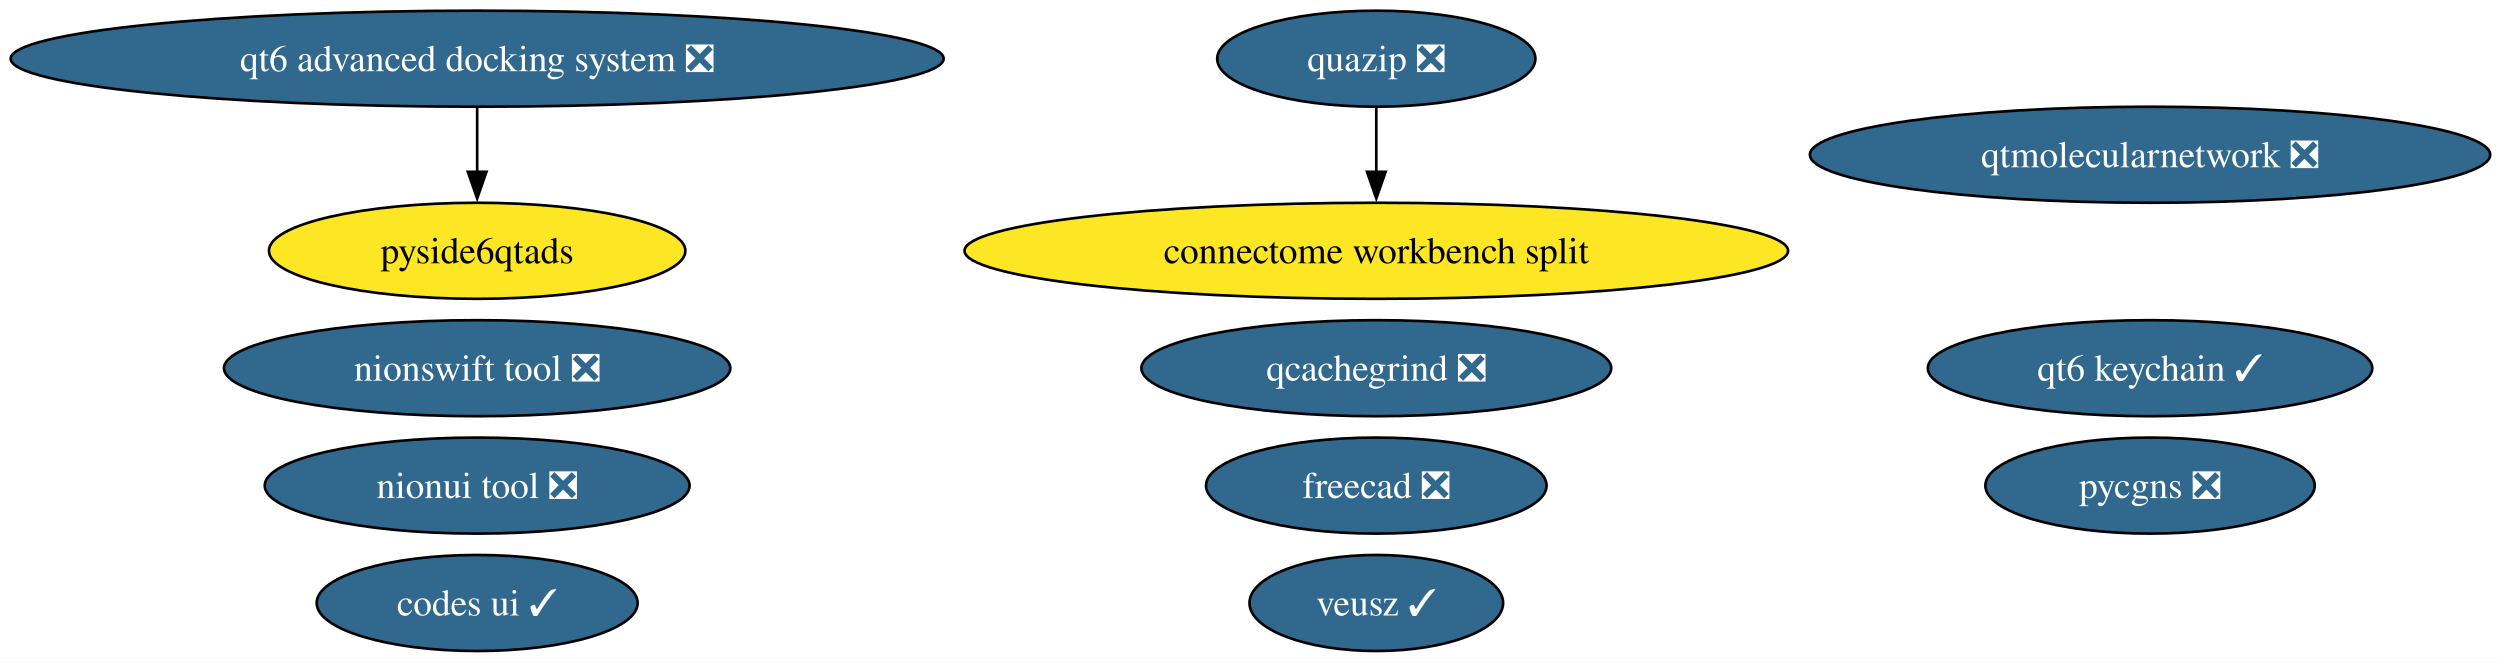
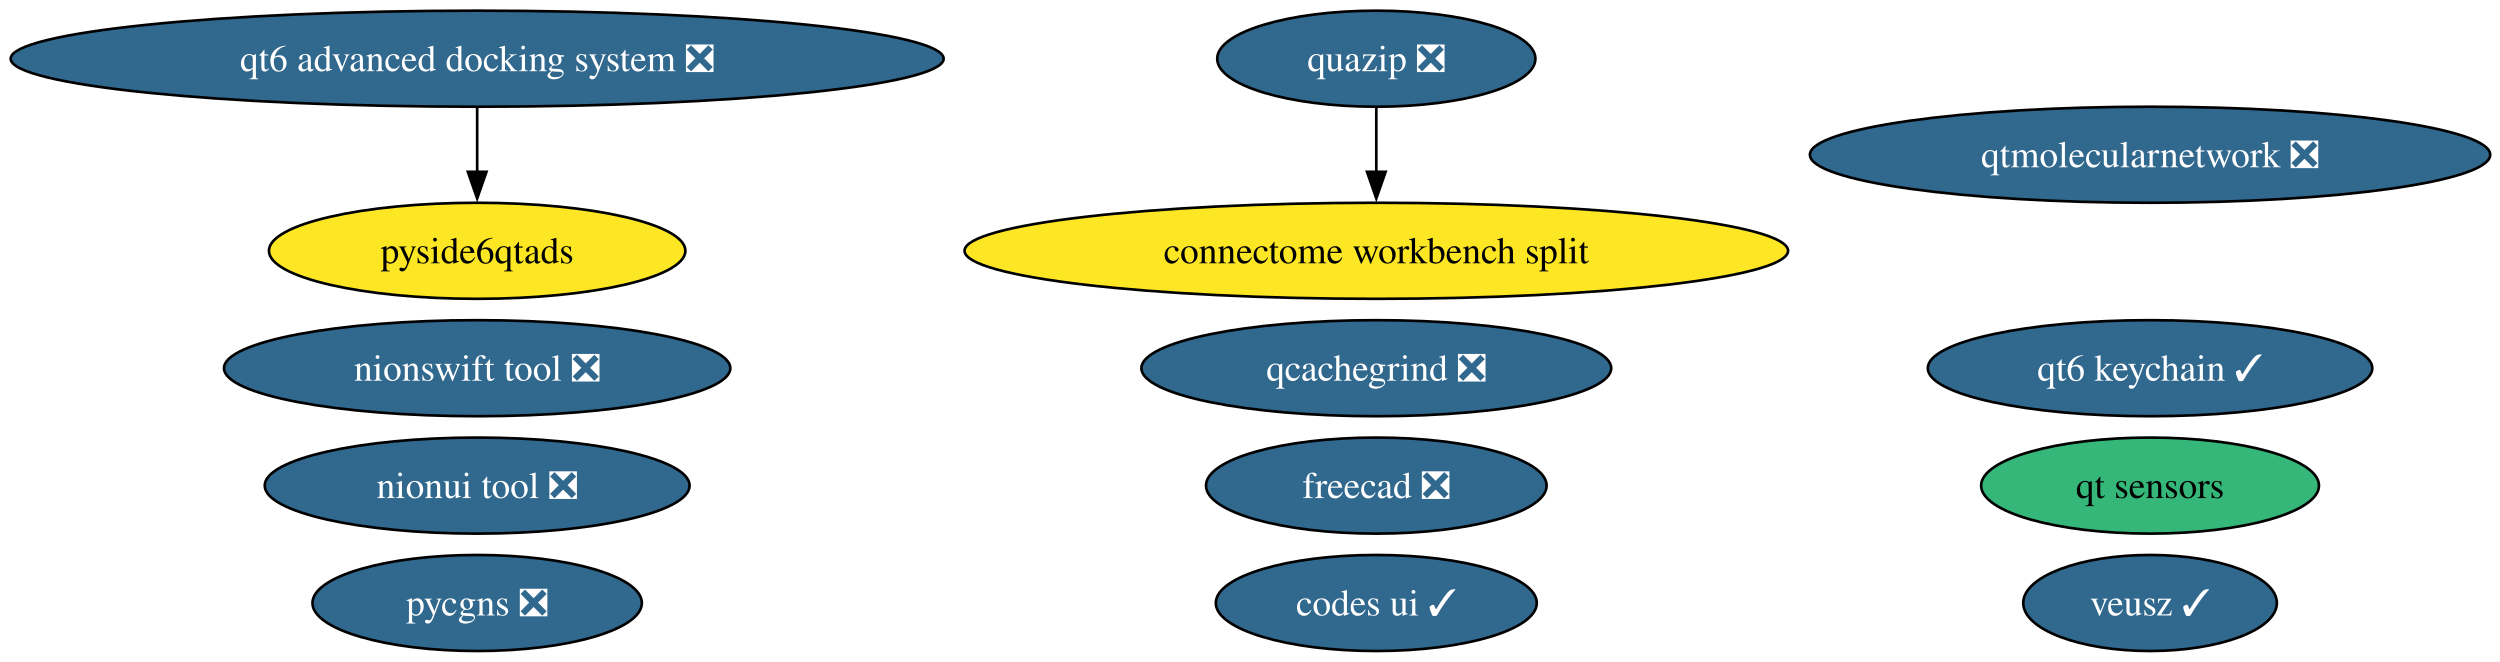
<svg xmlns="http://www.w3.org/2000/svg" xmlns:xlink="http://www.w3.org/1999/xlink" width="937pt" height="248pt" viewBox="0.00 0.00 937.00 248.00">
  <g id="graph0" class="graph" transform="scale(1 1) rotate(0) translate(4 244)">
    <polygon fill="white" stroke="none" points="-4,4 -4,-244 933.34,-244 933.34,4 -4,4" />
    <g id="node1" class="node">
      <g id="a_node1">
        <a xlink:href="https://github.com/conda-forge/freecad-feedstock/pull/162" xlink:title="freecad ❎">
          <ellipse fill="#31688e" stroke="black" cx="511.84" cy="-62" rx="63.83" ry="18" />
          <text xml:space="preserve" text-anchor="middle" x="511.84" y="-57.33" font-family="Times,serif" font-size="14.00" fill="white">freecad ❎</text>
        </a>
      </g>
    </g>
    <g id="node2" class="node">
      <g id="a_node2">
        <a xlink:href="https://github.com/conda-forge/veusz-feedstock/pull/42" xlink:title="veusz ✓">
-           <ellipse fill="#31688e" stroke="black" cx="511.84" cy="-18" rx="47.53" ry="18" />
-           <text xml:space="preserve" text-anchor="middle" x="511.84" y="-13.32" font-family="Times,serif" font-size="14.00" fill="white">veusz ✓</text>
+           <ellipse fill="#31688e" stroke="black" cx="801.84" cy="-18" rx="47.53" ry="18" />
+           <text xml:space="preserve" text-anchor="middle" x="801.84" y="-13.32" font-family="Times,serif" font-size="14.00" fill="white">veusz ✓</text>
        </a>
      </g>
    </g>
    <g id="node3" class="node">
      <g id="a_node3">
        <a xlink:href="https://github.com/conda-forge/codes-ui-feedstock/pull/23" xlink:title="codes ui ✓">
-           <ellipse fill="#31688e" stroke="black" cx="174.84" cy="-18" rx="60.15" ry="18" />
-           <text xml:space="preserve" text-anchor="middle" x="174.84" y="-13.32" font-family="Times,serif" font-size="14.00" fill="white">codes ui ✓</text>
+           <ellipse fill="#31688e" stroke="black" cx="511.84" cy="-18" rx="60.15" ry="18" />
+           <text xml:space="preserve" text-anchor="middle" x="511.84" y="-13.32" font-family="Times,serif" font-size="14.00" fill="white">codes ui ✓</text>
        </a>
      </g>
    </g>
    <g id="node4" class="node">
      <g id="a_node4">
        <a xlink:href="https://github.com/conda-forge/nionui-tool-feedstock/pull/63" xlink:title="nionui tool ❎">
          <ellipse fill="#31688e" stroke="black" cx="174.84" cy="-62" rx="79.62" ry="18" />
          <text xml:space="preserve" text-anchor="middle" x="174.84" y="-57.33" font-family="Times,serif" font-size="14.00" fill="white">nionui tool ❎</text>
        </a>
      </g>
    </g>
    <g id="node5" class="node">
      <g id="a_node5">
        <a xlink:href="https://github.com/conda-forge/nionswift-tool-feedstock/pull/38" xlink:title="nionswift tool ❎">
          <ellipse fill="#31688e" stroke="black" cx="174.84" cy="-106" rx="94.88" ry="18" />
          <text xml:space="preserve" text-anchor="middle" x="174.84" y="-101.33" font-family="Times,serif" font-size="14.00" fill="white">nionswift tool ❎</text>
        </a>
      </g>
    </g>
    <g id="node6" class="node">
      <g id="a_node6">
        <a xlink:href="https://github.com/conda-forge/pycgns-feedstock/pull/56" xlink:title="pycgns ❎">
-           <ellipse fill="#31688e" stroke="black" cx="801.84" cy="-62" rx="61.73" ry="18" />
-           <text xml:space="preserve" text-anchor="middle" x="801.84" y="-57.33" font-family="Times,serif" font-size="14.00" fill="white">pycgns ❎</text>
+           <ellipse fill="#31688e" stroke="black" cx="174.84" cy="-18" rx="61.73" ry="18" />
+           <text xml:space="preserve" text-anchor="middle" x="174.84" y="-13.32" font-family="Times,serif" font-size="14.00" fill="white">pycgns ❎</text>
        </a>
      </g>
    </g>
    <g id="node7" class="node">
      <g id="a_node7">
        <a xlink:href="https://github.com/conda-forge/quazip-feedstock/pull/10" xlink:title="quazip ❎">
          <ellipse fill="#31688e" stroke="black" cx="511.84" cy="-222" rx="59.63" ry="18" />
          <text xml:space="preserve" text-anchor="middle" x="511.84" y="-217.32" font-family="Times,serif" font-size="14.00" fill="white">quazip ❎</text>
        </a>
      </g>
    </g>
    <g id="node12" class="node">
      <g id="a_node12">
        <a xlink:href="https://github.com/conda-forge/connectome-workbench-split-feedstock" xlink:title="connectome workbench split">
          <ellipse fill="#fde725" stroke="black" cx="511.84" cy="-150" rx="154.33" ry="18" />
          <text xml:space="preserve" text-anchor="middle" x="511.84" y="-145.32" font-family="Times,serif" font-size="14.00">connectome workbench split</text>
        </a>
      </g>
    </g>
    <g id="edge1" class="edge">
      <path fill="none" stroke="black" d="M511.84,-203.7C511.84,-196.41 511.84,-187.73 511.84,-179.54" />
      <polygon fill="black" stroke="black" points="515.34,-179.62 511.84,-169.62 508.34,-179.62 515.34,-179.62" />
    </g>
    <g id="node8" class="node">
      <g id="a_node8">
        <a xlink:href="https://github.com/conda-forge/qtmolecularnetwork-feedstock/pull/30" xlink:title="qtmolecularnetwork ❎">
          <ellipse fill="#31688e" stroke="black" cx="801.84" cy="-186" rx="127.49" ry="18" />
          <text xml:space="preserve" text-anchor="middle" x="801.84" y="-181.32" font-family="Times,serif" font-size="14.00" fill="white">qtmolecularnetwork ❎</text>
        </a>
      </g>
    </g>
    <g id="node9" class="node">
      <g id="a_node9">
        <a xlink:href="https://github.com/conda-forge/qt6-advanced-docking-system-feedstock/pull/27" xlink:title="qt6 advanced docking system ❎">
          <ellipse fill="#31688e" stroke="black" cx="174.84" cy="-222" rx="174.84" ry="18" />
          <text xml:space="preserve" text-anchor="middle" x="174.84" y="-217.32" font-family="Times,serif" font-size="14.00" fill="white">qt6 advanced docking system ❎</text>
        </a>
      </g>
    </g>
    <g id="node10" class="node">
      <g id="a_node10">
        <a xlink:href="https://github.com/conda-forge/pyside6qtads-feedstock" xlink:title="pyside6qtads">
          <ellipse fill="#fde725" stroke="black" cx="174.84" cy="-150" rx="78.04" ry="18" />
          <text xml:space="preserve" text-anchor="middle" x="174.84" y="-145.32" font-family="Times,serif" font-size="14.00">pyside6qtads</text>
        </a>
      </g>
    </g>
    <g id="edge2" class="edge">
      <path fill="none" stroke="black" d="M174.84,-203.7C174.84,-196.41 174.84,-187.73 174.84,-179.54" />
      <polygon fill="black" stroke="black" points="178.34,-179.62 174.84,-169.62 171.34,-179.62 178.34,-179.62" />
    </g>
    <g id="node11" class="node">
      <g id="a_node11">
        <a xlink:href="https://github.com/conda-forge/qcachegrind-feedstock/pull/9" xlink:title="qcachegrind ❎">
          <ellipse fill="#31688e" stroke="black" cx="511.84" cy="-106" rx="88.04" ry="18" />
          <text xml:space="preserve" text-anchor="middle" x="511.84" y="-101.33" font-family="Times,serif" font-size="14.00" fill="white">qcachegrind ❎</text>
        </a>
      </g>
    </g>
    <g id="node13" class="node">
      <g id="a_node13">
        <a xlink:href="https://github.com/conda-forge/qt6-keychain-feedstock/pull/1" xlink:title="qt6 keychain ✓">
          <ellipse fill="#31688e" stroke="black" cx="801.84" cy="-106" rx="83.3" ry="18" />
          <text xml:space="preserve" text-anchor="middle" x="801.84" y="-101.33" font-family="Times,serif" font-size="14.00" fill="white">qt6 keychain ✓</text>
        </a>
      </g>
    </g>
+     <g id="node14" class="node">
+       <g id="a_node14">
+         <a xlink:href="https://github.com/conda-forge/qt-sensors-feedstock" xlink:title="qt sensors">
+           <ellipse fill="#35b779" stroke="black" cx="801.84" cy="-62" rx="63.31" ry="18" />
+           <text xml:space="preserve" text-anchor="middle" x="801.84" y="-57.33" font-family="Times,serif" font-size="14.00">qt sensors</text>
+         </a>
+       </g>
+     </g>
  </g>
</svg>
